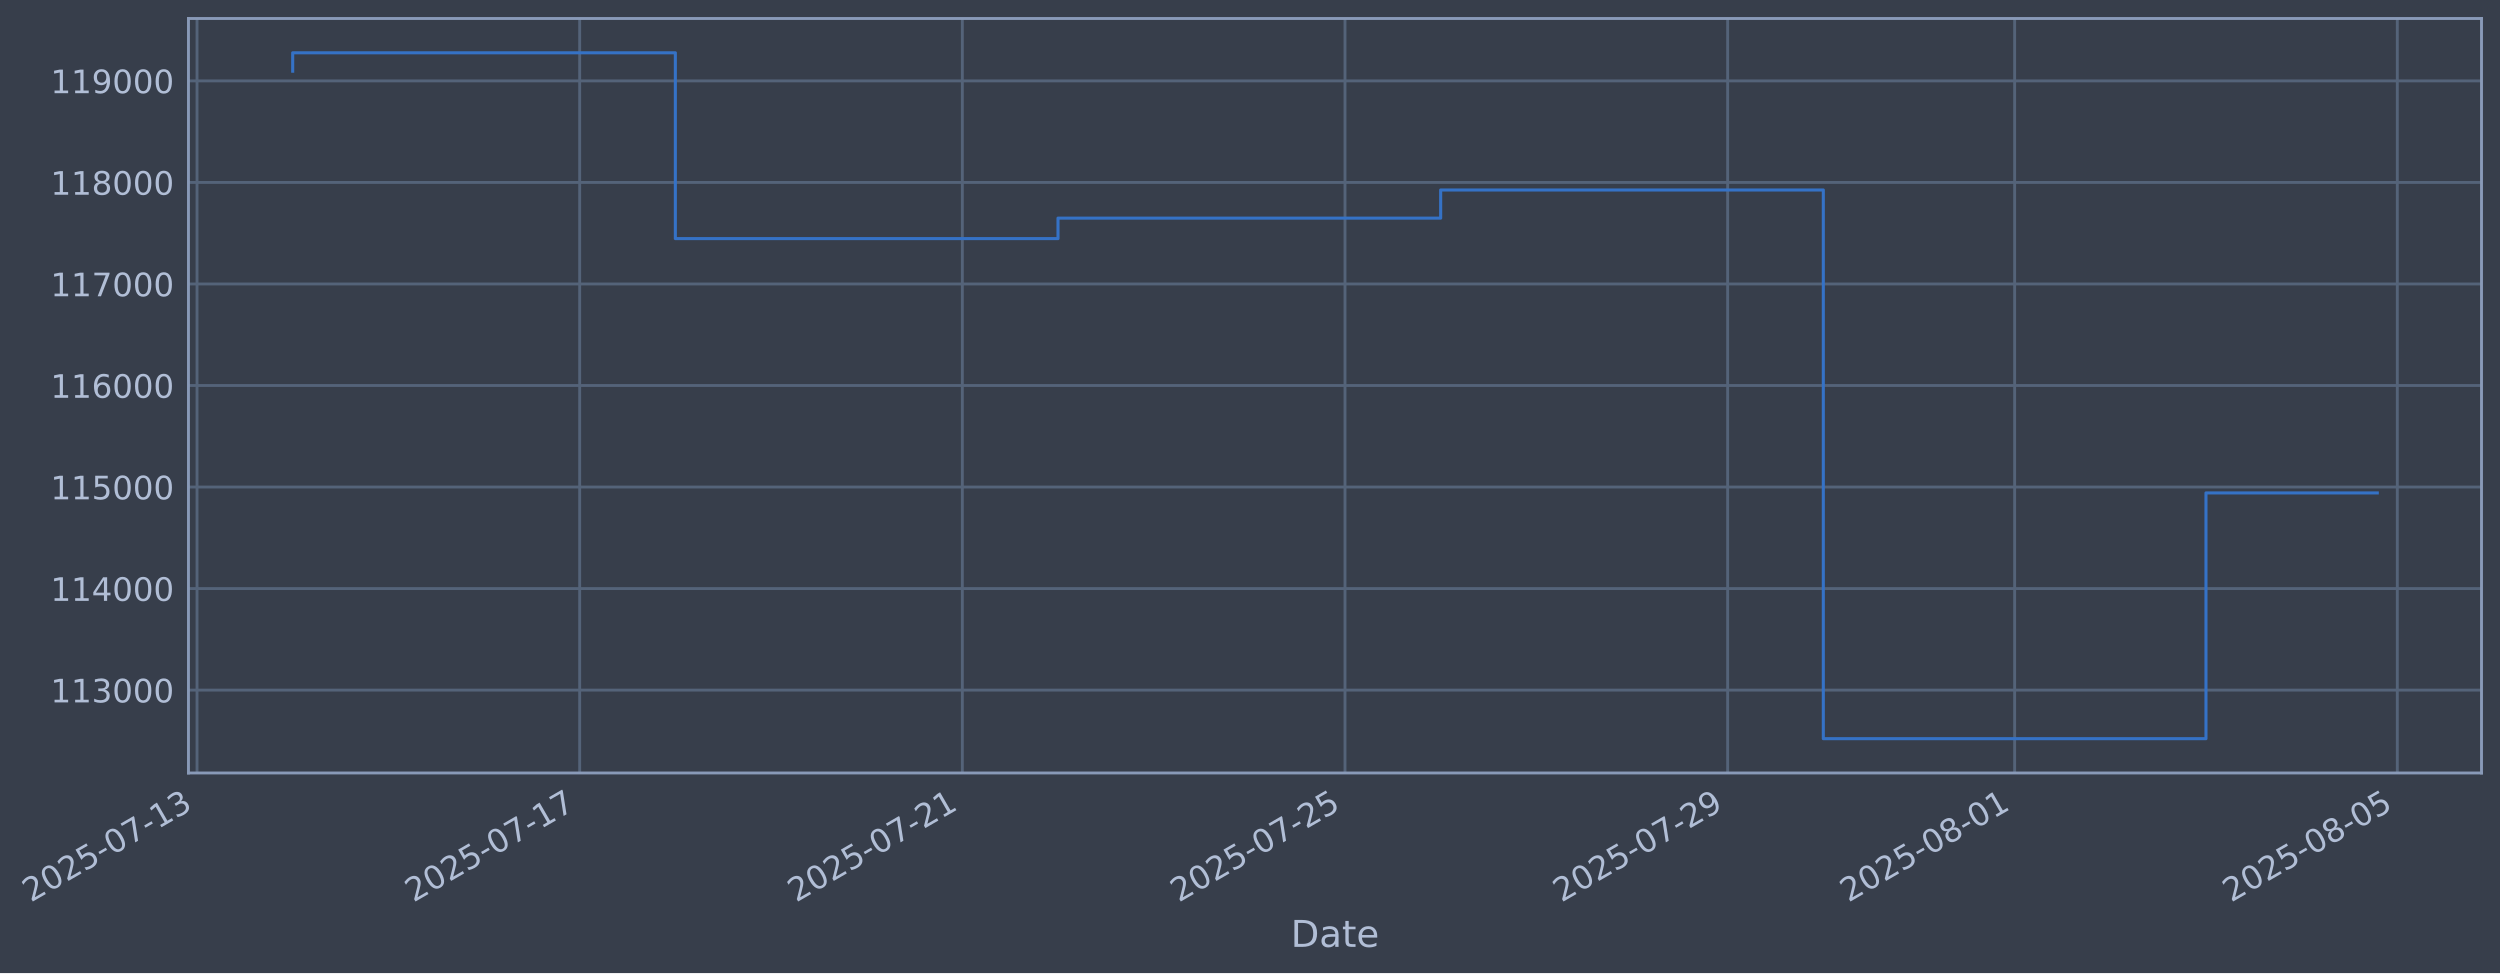
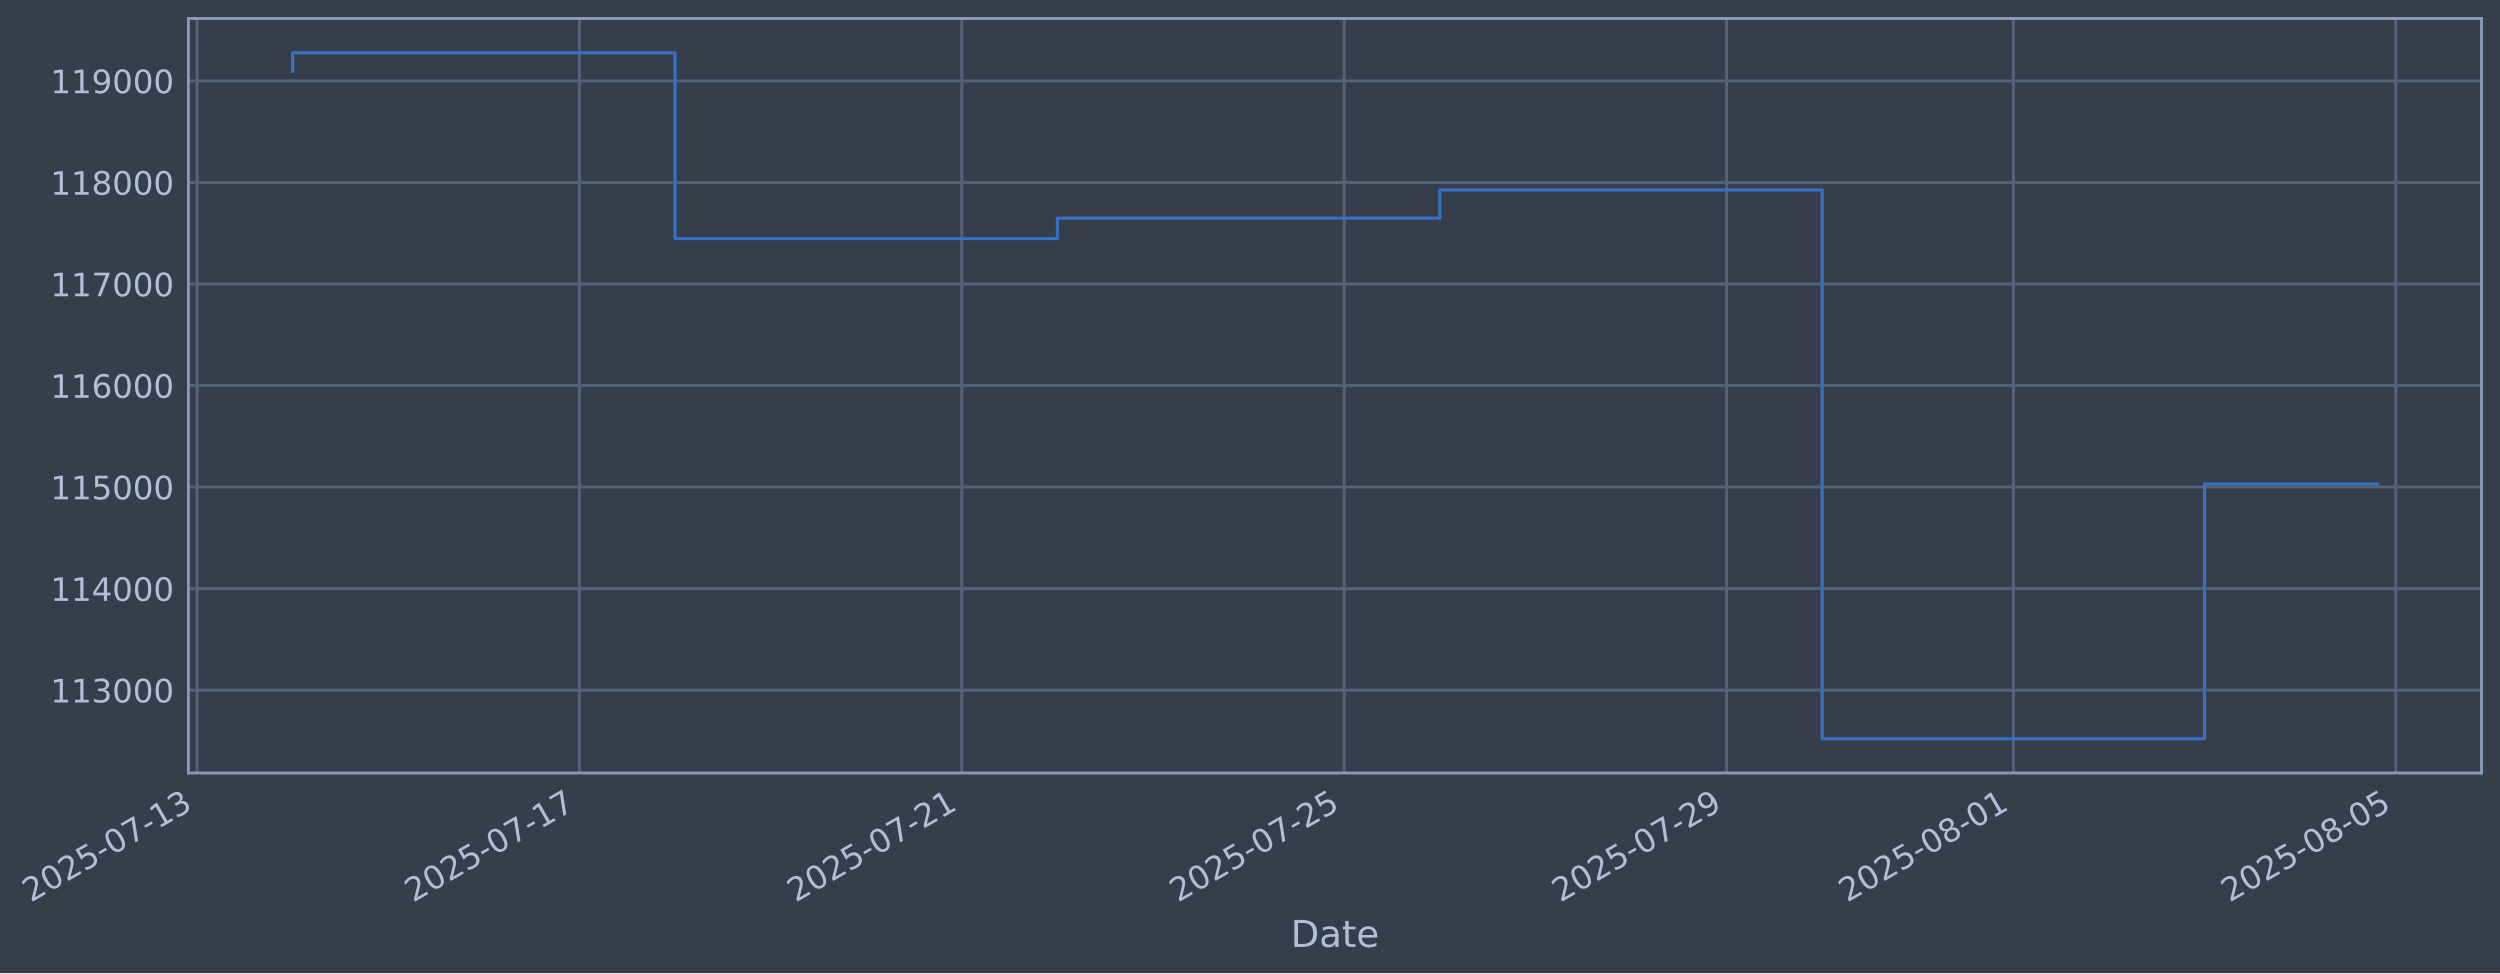
- <svg xmlns="http://www.w3.org/2000/svg" xmlns:xlink="http://www.w3.org/1999/xlink" width="973.378pt" height="378.87pt" viewBox="0 0 973.378 378.87" version="1.1">
+ <svg xmlns="http://www.w3.org/2000/svg" xmlns:xlink="http://www.w3.org/1999/xlink" width="973.351pt" height="378.87pt" viewBox="0 0 973.351 378.87" version="1.1">
  <defs>
    <style type="text/css">*{stroke-linejoin: round; stroke-linecap: butt}</style>
  </defs>
  <g id="figure_1">
    <g id="patch_1">
-       <path d="M 0 378.87  L 973.378 378.87  L 973.378 0  L 0 0  z " style="fill: #373e4b" />
+       <path d="M 0 378.87  L 973.351 378.87  L 973.351 0  L 0 0  z " style="fill: #373e4b" />
    </g>
    <g id="axes_1">
      <g id="patch_2">
-         <path d="M 73.378 300.96  L 966.178 300.96  L 966.178 7.2  L 73.378 7.2  z " style="fill: #373e4b" />
+         <path d="M 73.351 300.96  L 966.151 300.96  L 966.151 7.2  L 73.351 7.2  z " style="fill: #373e4b" />
      </g>
      <g id="matplotlib.axis_1">
        <g id="xtick_1">
          <g id="line2d_1">
-             <path d="M 76.713 300.96  L 76.713 7.2  " clip-path="url(#p8d155c152c)" style="fill: none; stroke: #546379; stroke-width: 1.12; stroke-linecap: square" />
+             <path d="M 76.713 300.96  L 76.713 7.2  " clip-path="url(#pbbd189709f)" style="fill: none; stroke: #546379; stroke-width: 1.12; stroke-linecap: square" />
          </g>
          <g id="line2d_2" />
          <g id="text_1">
            <g style="fill: #b1bed6" transform="translate(11.98702 351.4642) rotate(-30) scale(0.126 -0.126)">
              <defs>
                <path id="DejaVuSans-32" d="M 1228 531  L 3431 531  L 3431 0  L 469 0  L 469 531  Q 828 903 1448 1529  Q 2069 2156 2228 2338  Q 2531 2678 2651 2914  Q 2772 3150 2772 3378  Q 2772 3750 2511 3984  Q 2250 4219 1831 4219  Q 1534 4219 1204 4116  Q 875 4013 500 3803  L 500 4441  Q 881 4594 1212 4672  Q 1544 4750 1819 4750  Q 2544 4750 2975 4387  Q 3406 4025 3406 3419  Q 3406 3131 3298 2873  Q 3191 2616 2906 2266  Q 2828 2175 2409 1742  Q 1991 1309 1228 531  z " transform="scale(0.015625)" />
                <path id="DejaVuSans-30" d="M 2034 4250  Q 1547 4250 1301 3770  Q 1056 3291 1056 2328  Q 1056 1369 1301 889  Q 1547 409 2034 409  Q 2525 409 2770 889  Q 3016 1369 3016 2328  Q 3016 3291 2770 3770  Q 2525 4250 2034 4250  z M 2034 4750  Q 2819 4750 3233 4129  Q 3647 3509 3647 2328  Q 3647 1150 3233 529  Q 2819 -91 2034 -91  Q 1250 -91 836 529  Q 422 1150 422 2328  Q 422 3509 836 4129  Q 1250 4750 2034 4750  z " transform="scale(0.015625)" />
                <path id="DejaVuSans-35" d="M 691 4666  L 3169 4666  L 3169 4134  L 1269 4134  L 1269 2991  Q 1406 3038 1543 3061  Q 1681 3084 1819 3084  Q 2600 3084 3056 2656  Q 3513 2228 3513 1497  Q 3513 744 3044 326  Q 2575 -91 1722 -91  Q 1428 -91 1123 -41  Q 819 9 494 109  L 494 744  Q 775 591 1075 516  Q 1375 441 1709 441  Q 2250 441 2565 725  Q 2881 1009 2881 1497  Q 2881 1984 2565 2268  Q 2250 2553 1709 2553  Q 1456 2553 1204 2497  Q 953 2441 691 2322  L 691 4666  z " transform="scale(0.015625)" />
                <path id="DejaVuSans-2d" d="M 313 2009  L 1997 2009  L 1997 1497  L 313 1497  L 313 2009  z " transform="scale(0.015625)" />
                <path id="DejaVuSans-37" d="M 525 4666  L 3525 4666  L 3525 4397  L 1831 0  L 1172 0  L 2766 4134  L 525 4134  L 525 4666  z " transform="scale(0.015625)" />
                <path id="DejaVuSans-31" d="M 794 531  L 1825 531  L 1825 4091  L 703 3866  L 703 4441  L 1819 4666  L 2450 4666  L 2450 531  L 3481 531  L 3481 0  L 794 0  L 794 531  z " transform="scale(0.015625)" />
                <path id="DejaVuSans-33" d="M 2597 2516  Q 3050 2419 3304 2112  Q 3559 1806 3559 1356  Q 3559 666 3084 287  Q 2609 -91 1734 -91  Q 1441 -91 1130 -33  Q 819 25 488 141  L 488 750  Q 750 597 1062 519  Q 1375 441 1716 441  Q 2309 441 2620 675  Q 2931 909 2931 1356  Q 2931 1769 2642 2001  Q 2353 2234 1838 2234  L 1294 2234  L 1294 2753  L 1863 2753  Q 2328 2753 2575 2939  Q 2822 3125 2822 3475  Q 2822 3834 2567 4026  Q 2313 4219 1838 4219  Q 1578 4219 1281 4162  Q 984 4106 628 3988  L 628 4550  Q 988 4650 1302 4700  Q 1616 4750 1894 4750  Q 2613 4750 3031 4423  Q 3450 4097 3450 3541  Q 3450 3153 3228 2886  Q 3006 2619 2597 2516  z " transform="scale(0.015625)" />
              </defs>
              <use xlink:href="#DejaVuSans-32" />
              <use xlink:href="#DejaVuSans-30" transform="translate(63.62305 0)" />
              <use xlink:href="#DejaVuSans-32" transform="translate(127.2461 0)" />
              <use xlink:href="#DejaVuSans-35" transform="translate(190.8691 0)" />
              <use xlink:href="#DejaVuSans-2d" transform="translate(254.4922 0)" />
              <use xlink:href="#DejaVuSans-30" transform="translate(290.5762 0)" />
              <use xlink:href="#DejaVuSans-37" transform="translate(354.1992 0)" />
              <use xlink:href="#DejaVuSans-2d" transform="translate(417.8223 0)" />
              <use xlink:href="#DejaVuSans-31" transform="translate(453.9062 0)" />
              <use xlink:href="#DejaVuSans-33" transform="translate(517.5293 0)" />
            </g>
          </g>
        </g>
        <g id="xtick_2">
          <g id="line2d_3">
-             <path d="M 225.7 300.96  L 225.7 7.2  " clip-path="url(#p8d155c152c)" style="fill: none; stroke: #546379; stroke-width: 1.12; stroke-linecap: square" />
+             <path d="M 225.592 300.96  L 225.592 7.2  " clip-path="url(#pbbd189709f)" style="fill: none; stroke: #546379; stroke-width: 1.12; stroke-linecap: square" />
          </g>
          <g id="line2d_4" />
          <g id="text_2">
-             <g style="fill: #b1bed6" transform="translate(160.9743 351.4642) rotate(-30) scale(0.126 -0.126)">
+             <g style="fill: #b1bed6" transform="translate(160.8664 351.4642) rotate(-30) scale(0.126 -0.126)">
              <use xlink:href="#DejaVuSans-32" />
              <use xlink:href="#DejaVuSans-30" transform="translate(63.62305 0)" />
              <use xlink:href="#DejaVuSans-32" transform="translate(127.2461 0)" />
              <use xlink:href="#DejaVuSans-35" transform="translate(190.8691 0)" />
              <use xlink:href="#DejaVuSans-2d" transform="translate(254.4922 0)" />
              <use xlink:href="#DejaVuSans-30" transform="translate(290.5762 0)" />
              <use xlink:href="#DejaVuSans-37" transform="translate(354.1992 0)" />
              <use xlink:href="#DejaVuSans-2d" transform="translate(417.8223 0)" />
              <use xlink:href="#DejaVuSans-31" transform="translate(453.9062 0)" />
              <use xlink:href="#DejaVuSans-37" transform="translate(517.5293 0)" />
            </g>
          </g>
        </g>
        <g id="xtick_3">
          <g id="line2d_5">
-             <path d="M 374.687 300.96  L 374.687 7.2  " clip-path="url(#p8d155c152c)" style="fill: none; stroke: #546379; stroke-width: 1.12; stroke-linecap: square" />
+             <path d="M 374.471 300.96  L 374.471 7.2  " clip-path="url(#pbbd189709f)" style="fill: none; stroke: #546379; stroke-width: 1.12; stroke-linecap: square" />
          </g>
          <g id="line2d_6" />
          <g id="text_3">
-             <g style="fill: #b1bed6" transform="translate(309.9617 351.4642) rotate(-30) scale(0.126 -0.126)">
+             <g style="fill: #b1bed6" transform="translate(309.7458 351.4642) rotate(-30) scale(0.126 -0.126)">
              <use xlink:href="#DejaVuSans-32" />
              <use xlink:href="#DejaVuSans-30" transform="translate(63.62305 0)" />
              <use xlink:href="#DejaVuSans-32" transform="translate(127.2461 0)" />
              <use xlink:href="#DejaVuSans-35" transform="translate(190.8691 0)" />
              <use xlink:href="#DejaVuSans-2d" transform="translate(254.4922 0)" />
              <use xlink:href="#DejaVuSans-30" transform="translate(290.5762 0)" />
              <use xlink:href="#DejaVuSans-37" transform="translate(354.1992 0)" />
              <use xlink:href="#DejaVuSans-2d" transform="translate(417.8223 0)" />
              <use xlink:href="#DejaVuSans-32" transform="translate(453.9062 0)" />
              <use xlink:href="#DejaVuSans-31" transform="translate(517.5293 0)" />
            </g>
          </g>
        </g>
        <g id="xtick_4">
          <g id="line2d_7">
-             <path d="M 523.674 300.96  L 523.674 7.2  " clip-path="url(#p8d155c152c)" style="fill: none; stroke: #546379; stroke-width: 1.12; stroke-linecap: square" />
+             <path d="M 523.351 300.96  L 523.351 7.2  " clip-path="url(#pbbd189709f)" style="fill: none; stroke: #546379; stroke-width: 1.12; stroke-linecap: square" />
          </g>
          <g id="line2d_8" />
          <g id="text_4">
-             <g style="fill: #b1bed6" transform="translate(458.949 351.4642) rotate(-30) scale(0.126 -0.126)">
+             <g style="fill: #b1bed6" transform="translate(458.6252 351.4642) rotate(-30) scale(0.126 -0.126)">
              <use xlink:href="#DejaVuSans-32" />
              <use xlink:href="#DejaVuSans-30" transform="translate(63.62305 0)" />
              <use xlink:href="#DejaVuSans-32" transform="translate(127.2461 0)" />
              <use xlink:href="#DejaVuSans-35" transform="translate(190.8691 0)" />
              <use xlink:href="#DejaVuSans-2d" transform="translate(254.4922 0)" />
              <use xlink:href="#DejaVuSans-30" transform="translate(290.5762 0)" />
              <use xlink:href="#DejaVuSans-37" transform="translate(354.1992 0)" />
              <use xlink:href="#DejaVuSans-2d" transform="translate(417.8223 0)" />
              <use xlink:href="#DejaVuSans-32" transform="translate(453.9062 0)" />
              <use xlink:href="#DejaVuSans-35" transform="translate(517.5293 0)" />
            </g>
          </g>
        </g>
        <g id="xtick_5">
          <g id="line2d_9">
-             <path d="M 672.662 300.96  L 672.662 7.2  " clip-path="url(#p8d155c152c)" style="fill: none; stroke: #546379; stroke-width: 1.12; stroke-linecap: square" />
+             <path d="M 672.23 300.96  L 672.23 7.2  " clip-path="url(#pbbd189709f)" style="fill: none; stroke: #546379; stroke-width: 1.12; stroke-linecap: square" />
          </g>
          <g id="line2d_10" />
          <g id="text_5">
-             <g style="fill: #b1bed6" transform="translate(607.9363 351.4642) rotate(-30) scale(0.126 -0.126)">
+             <g style="fill: #b1bed6" transform="translate(607.5045 351.4642) rotate(-30) scale(0.126 -0.126)">
              <defs>
                <path id="DejaVuSans-39" d="M 703 97  L 703 672  Q 941 559 1184 500  Q 1428 441 1663 441  Q 2288 441 2617 861  Q 2947 1281 2994 2138  Q 2813 1869 2534 1725  Q 2256 1581 1919 1581  Q 1219 1581 811 2004  Q 403 2428 403 3163  Q 403 3881 828 4315  Q 1253 4750 1959 4750  Q 2769 4750 3195 4129  Q 3622 3509 3622 2328  Q 3622 1225 3098 567  Q 2575 -91 1691 -91  Q 1453 -91 1209 -44  Q 966 3 703 97  z M 1959 2075  Q 2384 2075 2632 2365  Q 2881 2656 2881 3163  Q 2881 3666 2632 3958  Q 2384 4250 1959 4250  Q 1534 4250 1286 3958  Q 1038 3666 1038 3163  Q 1038 2656 1286 2365  Q 1534 2075 1959 2075  z " transform="scale(0.015625)" />
              </defs>
              <use xlink:href="#DejaVuSans-32" />
              <use xlink:href="#DejaVuSans-30" transform="translate(63.62305 0)" />
              <use xlink:href="#DejaVuSans-32" transform="translate(127.2461 0)" />
              <use xlink:href="#DejaVuSans-35" transform="translate(190.8691 0)" />
              <use xlink:href="#DejaVuSans-2d" transform="translate(254.4922 0)" />
              <use xlink:href="#DejaVuSans-30" transform="translate(290.5762 0)" />
              <use xlink:href="#DejaVuSans-37" transform="translate(354.1992 0)" />
              <use xlink:href="#DejaVuSans-2d" transform="translate(417.8223 0)" />
              <use xlink:href="#DejaVuSans-32" transform="translate(453.9062 0)" />
              <use xlink:href="#DejaVuSans-39" transform="translate(517.5293 0)" />
            </g>
          </g>
        </g>
        <g id="xtick_6">
          <g id="line2d_11">
-             <path d="M 784.402 300.96  L 784.402 7.2  " clip-path="url(#p8d155c152c)" style="fill: none; stroke: #546379; stroke-width: 1.12; stroke-linecap: square" />
+             <path d="M 783.89 300.96  L 783.89 7.2  " clip-path="url(#pbbd189709f)" style="fill: none; stroke: #546379; stroke-width: 1.12; stroke-linecap: square" />
          </g>
          <g id="line2d_12" />
          <g id="text_6">
-             <g style="fill: #b1bed6" transform="translate(719.6768 351.4642) rotate(-30) scale(0.126 -0.126)">
+             <g style="fill: #b1bed6" transform="translate(719.1641 351.4642) rotate(-30) scale(0.126 -0.126)">
              <defs>
                <path id="DejaVuSans-38" d="M 2034 2216  Q 1584 2216 1326 1975  Q 1069 1734 1069 1313  Q 1069 891 1326 650  Q 1584 409 2034 409  Q 2484 409 2743 651  Q 3003 894 3003 1313  Q 3003 1734 2745 1975  Q 2488 2216 2034 2216  z M 1403 2484  Q 997 2584 770 2862  Q 544 3141 544 3541  Q 544 4100 942 4425  Q 1341 4750 2034 4750  Q 2731 4750 3128 4425  Q 3525 4100 3525 3541  Q 3525 3141 3298 2862  Q 3072 2584 2669 2484  Q 3125 2378 3379 2068  Q 3634 1759 3634 1313  Q 3634 634 3220 271  Q 2806 -91 2034 -91  Q 1263 -91 848 271  Q 434 634 434 1313  Q 434 1759 690 2068  Q 947 2378 1403 2484  z M 1172 3481  Q 1172 3119 1398 2916  Q 1625 2713 2034 2713  Q 2441 2713 2670 2916  Q 2900 3119 2900 3481  Q 2900 3844 2670 4047  Q 2441 4250 2034 4250  Q 1625 4250 1398 4047  Q 1172 3844 1172 3481  z " transform="scale(0.015625)" />
              </defs>
              <use xlink:href="#DejaVuSans-32" />
              <use xlink:href="#DejaVuSans-30" transform="translate(63.62305 0)" />
              <use xlink:href="#DejaVuSans-32" transform="translate(127.2461 0)" />
              <use xlink:href="#DejaVuSans-35" transform="translate(190.8691 0)" />
              <use xlink:href="#DejaVuSans-2d" transform="translate(254.4922 0)" />
              <use xlink:href="#DejaVuSans-30" transform="translate(290.5762 0)" />
              <use xlink:href="#DejaVuSans-38" transform="translate(354.1992 0)" />
              <use xlink:href="#DejaVuSans-2d" transform="translate(417.8223 0)" />
              <use xlink:href="#DejaVuSans-30" transform="translate(453.9062 0)" />
              <use xlink:href="#DejaVuSans-31" transform="translate(517.5293 0)" />
            </g>
          </g>
        </g>
        <g id="xtick_7">
          <g id="line2d_13">
-             <path d="M 933.39 300.96  L 933.39 7.2  " clip-path="url(#p8d155c152c)" style="fill: none; stroke: #546379; stroke-width: 1.12; stroke-linecap: square" />
+             <path d="M 932.769 300.96  L 932.769 7.2  " clip-path="url(#pbbd189709f)" style="fill: none; stroke: #546379; stroke-width: 1.12; stroke-linecap: square" />
          </g>
          <g id="line2d_14" />
          <g id="text_7">
-             <g style="fill: #b1bed6" transform="translate(868.6641 351.4642) rotate(-30) scale(0.126 -0.126)">
+             <g style="fill: #b1bed6" transform="translate(868.0434 351.4642) rotate(-30) scale(0.126 -0.126)">
              <use xlink:href="#DejaVuSans-32" />
              <use xlink:href="#DejaVuSans-30" transform="translate(63.62305 0)" />
              <use xlink:href="#DejaVuSans-32" transform="translate(127.2461 0)" />
              <use xlink:href="#DejaVuSans-35" transform="translate(190.8691 0)" />
              <use xlink:href="#DejaVuSans-2d" transform="translate(254.4922 0)" />
              <use xlink:href="#DejaVuSans-30" transform="translate(290.5762 0)" />
              <use xlink:href="#DejaVuSans-38" transform="translate(354.1992 0)" />
              <use xlink:href="#DejaVuSans-2d" transform="translate(417.8223 0)" />
              <use xlink:href="#DejaVuSans-30" transform="translate(453.9062 0)" />
              <use xlink:href="#DejaVuSans-35" transform="translate(517.5293 0)" />
            </g>
          </g>
        </g>
        <g id="text_8">
-           <g style="fill: #b1bed6" transform="translate(502.5684 368.6753) scale(0.144 -0.144)">
+           <g style="fill: #b1bed6" transform="translate(502.5414 368.6753) scale(0.144 -0.144)">
            <defs>
              <path id="DejaVuSans-44" d="M 1259 4147  L 1259 519  L 2022 519  Q 2988 519 3436 956  Q 3884 1394 3884 2338  Q 3884 3275 3436 3711  Q 2988 4147 2022 4147  L 1259 4147  z M 628 4666  L 1925 4666  Q 3281 4666 3915 4102  Q 4550 3538 4550 2338  Q 4550 1131 3912 565  Q 3275 0 1925 0  L 628 0  L 628 4666  z " transform="scale(0.015625)" />
              <path id="DejaVuSans-61" d="M 2194 1759  Q 1497 1759 1228 1600  Q 959 1441 959 1056  Q 959 750 1161 570  Q 1363 391 1709 391  Q 2188 391 2477 730  Q 2766 1069 2766 1631  L 2766 1759  L 2194 1759  z M 3341 1997  L 3341 0  L 2766 0  L 2766 531  Q 2569 213 2275 61  Q 1981 -91 1556 -91  Q 1019 -91 701 211  Q 384 513 384 1019  Q 384 1609 779 1909  Q 1175 2209 1959 2209  L 2766 2209  L 2766 2266  Q 2766 2663 2505 2880  Q 2244 3097 1772 3097  Q 1472 3097 1187 3025  Q 903 2953 641 2809  L 641 3341  Q 956 3463 1253 3523  Q 1550 3584 1831 3584  Q 2591 3584 2966 3190  Q 3341 2797 3341 1997  z " transform="scale(0.015625)" />
              <path id="DejaVuSans-74" d="M 1172 4494  L 1172 3500  L 2356 3500  L 2356 3053  L 1172 3053  L 1172 1153  Q 1172 725 1289 603  Q 1406 481 1766 481  L 2356 481  L 2356 0  L 1766 0  Q 1100 0 847 248  Q 594 497 594 1153  L 594 3053  L 172 3053  L 172 3500  L 594 3500  L 594 4494  L 1172 4494  z " transform="scale(0.015625)" />
              <path id="DejaVuSans-65" d="M 3597 1894  L 3597 1613  L 953 1613  Q 991 1019 1311 708  Q 1631 397 2203 397  Q 2534 397 2845 478  Q 3156 559 3463 722  L 3463 178  Q 3153 47 2828 -22  Q 2503 -91 2169 -91  Q 1331 -91 842 396  Q 353 884 353 1716  Q 353 2575 817 3079  Q 1281 3584 2069 3584  Q 2775 3584 3186 3129  Q 3597 2675 3597 1894  z M 3022 2063  Q 3016 2534 2758 2815  Q 2500 3097 2075 3097  Q 1594 3097 1305 2825  Q 1016 2553 972 2059  L 3022 2063  z " transform="scale(0.015625)" />
            </defs>
            <use xlink:href="#DejaVuSans-44" />
            <use xlink:href="#DejaVuSans-61" transform="translate(77.00195 0)" />
            <use xlink:href="#DejaVuSans-74" transform="translate(138.2812 0)" />
            <use xlink:href="#DejaVuSans-65" transform="translate(177.4902 0)" />
          </g>
        </g>
      </g>
      <g id="matplotlib.axis_2">
        <g id="ytick_1">
          <g id="line2d_15">
-             <path d="M 73.378 268.698  L 966.178 268.698  " clip-path="url(#p8d155c152c)" style="fill: none; stroke: #546379; stroke-width: 1.12; stroke-linecap: square" />
+             <path d="M 73.351 268.698  L 966.151 268.698  " clip-path="url(#pbbd189709f)" style="fill: none; stroke: #546379; stroke-width: 1.12; stroke-linecap: square" />
          </g>
          <g id="line2d_16" />
          <g id="text_9">
-             <g style="fill: #b1bed6" transform="translate(19.67704 273.4854) scale(0.126 -0.126)">
+             <g style="fill: #b1bed6" transform="translate(19.65005 273.4854) scale(0.126 -0.126)">
              <use xlink:href="#DejaVuSans-31" />
              <use xlink:href="#DejaVuSans-31" transform="translate(63.62305 0)" />
              <use xlink:href="#DejaVuSans-33" transform="translate(127.2461 0)" />
              <use xlink:href="#DejaVuSans-30" transform="translate(190.8691 0)" />
              <use xlink:href="#DejaVuSans-30" transform="translate(254.4922 0)" />
              <use xlink:href="#DejaVuSans-30" transform="translate(318.1152 0)" />
            </g>
          </g>
        </g>
        <g id="ytick_2">
          <g id="line2d_17">
-             <path d="M 73.378 229.165  L 966.178 229.165  " clip-path="url(#p8d155c152c)" style="fill: none; stroke: #546379; stroke-width: 1.12; stroke-linecap: square" />
+             <path d="M 73.351 229.165  L 966.151 229.165  " clip-path="url(#pbbd189709f)" style="fill: none; stroke: #546379; stroke-width: 1.12; stroke-linecap: square" />
          </g>
          <g id="line2d_18" />
          <g id="text_10">
-             <g style="fill: #b1bed6" transform="translate(19.67704 233.952) scale(0.126 -0.126)">
+             <g style="fill: #b1bed6" transform="translate(19.65005 233.952) scale(0.126 -0.126)">
              <defs>
                <path id="DejaVuSans-34" d="M 2419 4116  L 825 1625  L 2419 1625  L 2419 4116  z M 2253 4666  L 3047 4666  L 3047 1625  L 3713 1625  L 3713 1100  L 3047 1100  L 3047 0  L 2419 0  L 2419 1100  L 313 1100  L 313 1709  L 2253 4666  z " transform="scale(0.015625)" />
              </defs>
              <use xlink:href="#DejaVuSans-31" />
              <use xlink:href="#DejaVuSans-31" transform="translate(63.62305 0)" />
              <use xlink:href="#DejaVuSans-34" transform="translate(127.2461 0)" />
              <use xlink:href="#DejaVuSans-30" transform="translate(190.8691 0)" />
              <use xlink:href="#DejaVuSans-30" transform="translate(254.4922 0)" />
              <use xlink:href="#DejaVuSans-30" transform="translate(318.1152 0)" />
            </g>
          </g>
        </g>
        <g id="ytick_3">
          <g id="line2d_19">
-             <path d="M 73.378 189.631  L 966.178 189.631  " clip-path="url(#p8d155c152c)" style="fill: none; stroke: #546379; stroke-width: 1.12; stroke-linecap: square" />
+             <path d="M 73.351 189.631  L 966.151 189.631  " clip-path="url(#pbbd189709f)" style="fill: none; stroke: #546379; stroke-width: 1.12; stroke-linecap: square" />
          </g>
          <g id="line2d_20" />
          <g id="text_11">
-             <g style="fill: #b1bed6" transform="translate(19.67704 194.4185) scale(0.126 -0.126)">
+             <g style="fill: #b1bed6" transform="translate(19.65005 194.4185) scale(0.126 -0.126)">
              <use xlink:href="#DejaVuSans-31" />
              <use xlink:href="#DejaVuSans-31" transform="translate(63.62305 0)" />
              <use xlink:href="#DejaVuSans-35" transform="translate(127.2461 0)" />
              <use xlink:href="#DejaVuSans-30" transform="translate(190.8691 0)" />
              <use xlink:href="#DejaVuSans-30" transform="translate(254.4922 0)" />
              <use xlink:href="#DejaVuSans-30" transform="translate(318.1152 0)" />
            </g>
          </g>
        </g>
        <g id="ytick_4">
          <g id="line2d_21">
-             <path d="M 73.378 150.098  L 966.178 150.098  " clip-path="url(#p8d155c152c)" style="fill: none; stroke: #546379; stroke-width: 1.12; stroke-linecap: square" />
+             <path d="M 73.351 150.098  L 966.151 150.098  " clip-path="url(#pbbd189709f)" style="fill: none; stroke: #546379; stroke-width: 1.12; stroke-linecap: square" />
          </g>
          <g id="line2d_22" />
          <g id="text_12">
-             <g style="fill: #b1bed6" transform="translate(19.67704 154.885) scale(0.126 -0.126)">
+             <g style="fill: #b1bed6" transform="translate(19.65005 154.885) scale(0.126 -0.126)">
              <defs>
                <path id="DejaVuSans-36" d="M 2113 2584  Q 1688 2584 1439 2293  Q 1191 2003 1191 1497  Q 1191 994 1439 701  Q 1688 409 2113 409  Q 2538 409 2786 701  Q 3034 994 3034 1497  Q 3034 2003 2786 2293  Q 2538 2584 2113 2584  z M 3366 4563  L 3366 3988  Q 3128 4100 2886 4159  Q 2644 4219 2406 4219  Q 1781 4219 1451 3797  Q 1122 3375 1075 2522  Q 1259 2794 1537 2939  Q 1816 3084 2150 3084  Q 2853 3084 3261 2657  Q 3669 2231 3669 1497  Q 3669 778 3244 343  Q 2819 -91 2113 -91  Q 1303 -91 875 529  Q 447 1150 447 2328  Q 447 3434 972 4092  Q 1497 4750 2381 4750  Q 2619 4750 2861 4703  Q 3103 4656 3366 4563  z " transform="scale(0.015625)" />
              </defs>
              <use xlink:href="#DejaVuSans-31" />
              <use xlink:href="#DejaVuSans-31" transform="translate(63.62305 0)" />
              <use xlink:href="#DejaVuSans-36" transform="translate(127.2461 0)" />
              <use xlink:href="#DejaVuSans-30" transform="translate(190.8691 0)" />
              <use xlink:href="#DejaVuSans-30" transform="translate(254.4922 0)" />
              <use xlink:href="#DejaVuSans-30" transform="translate(318.1152 0)" />
            </g>
          </g>
        </g>
        <g id="ytick_5">
          <g id="line2d_23">
-             <path d="M 73.378 110.565  L 966.178 110.565  " clip-path="url(#p8d155c152c)" style="fill: none; stroke: #546379; stroke-width: 1.12; stroke-linecap: square" />
+             <path d="M 73.351 110.565  L 966.151 110.565  " clip-path="url(#pbbd189709f)" style="fill: none; stroke: #546379; stroke-width: 1.12; stroke-linecap: square" />
          </g>
          <g id="line2d_24" />
          <g id="text_13">
-             <g style="fill: #b1bed6" transform="translate(19.67704 115.3515) scale(0.126 -0.126)">
+             <g style="fill: #b1bed6" transform="translate(19.65005 115.3515) scale(0.126 -0.126)">
              <use xlink:href="#DejaVuSans-31" />
              <use xlink:href="#DejaVuSans-31" transform="translate(63.62305 0)" />
              <use xlink:href="#DejaVuSans-37" transform="translate(127.2461 0)" />
              <use xlink:href="#DejaVuSans-30" transform="translate(190.8691 0)" />
              <use xlink:href="#DejaVuSans-30" transform="translate(254.4922 0)" />
              <use xlink:href="#DejaVuSans-30" transform="translate(318.1152 0)" />
            </g>
          </g>
        </g>
        <g id="ytick_6">
          <g id="line2d_25">
-             <path d="M 73.378 71.031  L 966.178 71.031  " clip-path="url(#p8d155c152c)" style="fill: none; stroke: #546379; stroke-width: 1.12; stroke-linecap: square" />
+             <path d="M 73.351 71.031  L 966.151 71.031  " clip-path="url(#pbbd189709f)" style="fill: none; stroke: #546379; stroke-width: 1.12; stroke-linecap: square" />
          </g>
          <g id="line2d_26" />
          <g id="text_14">
-             <g style="fill: #b1bed6" transform="translate(19.67704 75.81806) scale(0.126 -0.126)">
+             <g style="fill: #b1bed6" transform="translate(19.65005 75.81806) scale(0.126 -0.126)">
              <use xlink:href="#DejaVuSans-31" />
              <use xlink:href="#DejaVuSans-31" transform="translate(63.62305 0)" />
              <use xlink:href="#DejaVuSans-38" transform="translate(127.2461 0)" />
              <use xlink:href="#DejaVuSans-30" transform="translate(190.8691 0)" />
              <use xlink:href="#DejaVuSans-30" transform="translate(254.4922 0)" />
              <use xlink:href="#DejaVuSans-30" transform="translate(318.1152 0)" />
            </g>
          </g>
        </g>
        <g id="ytick_7">
          <g id="line2d_27">
-             <path d="M 73.378 31.498  L 966.178 31.498  " clip-path="url(#p8d155c152c)" style="fill: none; stroke: #546379; stroke-width: 1.12; stroke-linecap: square" />
+             <path d="M 73.351 31.498  L 966.151 31.498  " clip-path="url(#pbbd189709f)" style="fill: none; stroke: #546379; stroke-width: 1.12; stroke-linecap: square" />
          </g>
          <g id="line2d_28" />
          <g id="text_15">
-             <g style="fill: #b1bed6" transform="translate(19.67704 36.28458) scale(0.126 -0.126)">
+             <g style="fill: #b1bed6" transform="translate(19.65005 36.28458) scale(0.126 -0.126)">
              <use xlink:href="#DejaVuSans-31" />
              <use xlink:href="#DejaVuSans-31" transform="translate(63.62305 0)" />
              <use xlink:href="#DejaVuSans-39" transform="translate(127.2461 0)" />
              <use xlink:href="#DejaVuSans-30" transform="translate(190.8691 0)" />
              <use xlink:href="#DejaVuSans-30" transform="translate(254.4922 0)" />
              <use xlink:href="#DejaVuSans-30" transform="translate(318.1152 0)" />
            </g>
          </g>
        </g>
      </g>
      <g id="line2d_29">
-         <path d="M 113.959 27.726  L 113.959 20.553  L 262.947 20.553  L 262.947 92.901  L 411.934 92.901  L 411.934 84.934  L 560.921 84.934  L 560.921 73.974  L 709.909 73.974  L 709.909 287.607  L 858.896 287.607  L 858.896 191.927  L 925.596 191.927  " clip-path="url(#p8d155c152c)" style="fill: none; stroke: #3572c6; stroke-width: 1.2; stroke-linecap: square" />
+         <path d="M 113.932 27.726  L 113.932 20.553  L 262.812 20.553  L 262.812 92.901  L 411.691 92.901  L 411.691 84.934  L 560.571 84.934  L 560.571 73.974  L 709.45 73.974  L 709.45 287.607  L 858.329 287.607  L 858.329 188.427  L 925.569 188.427  " clip-path="url(#pbbd189709f)" style="fill: none; stroke: #3572c6; stroke-width: 1.2; stroke-linecap: square" />
      </g>
      <g id="patch_3">
-         <path d="M 73.378 300.96  L 73.378 7.2  " style="fill: none; stroke: #899ab8; stroke-width: 1.12; stroke-linejoin: miter; stroke-linecap: square" />
+         <path d="M 73.351 300.96  L 73.351 7.2  " style="fill: none; stroke: #899ab8; stroke-width: 1.12; stroke-linejoin: miter; stroke-linecap: square" />
      </g>
      <g id="patch_4">
-         <path d="M 966.178 300.96  L 966.178 7.2  " style="fill: none; stroke: #899ab8; stroke-width: 1.12; stroke-linejoin: miter; stroke-linecap: square" />
+         <path d="M 966.151 300.96  L 966.151 7.2  " style="fill: none; stroke: #899ab8; stroke-width: 1.12; stroke-linejoin: miter; stroke-linecap: square" />
      </g>
      <g id="patch_5">
-         <path d="M 73.378 300.96  L 966.178 300.96  " style="fill: none; stroke: #899ab8; stroke-width: 1.12; stroke-linejoin: miter; stroke-linecap: square" />
+         <path d="M 73.351 300.96  L 966.151 300.96  " style="fill: none; stroke: #899ab8; stroke-width: 1.12; stroke-linejoin: miter; stroke-linecap: square" />
      </g>
      <g id="patch_6">
-         <path d="M 73.378 7.2  L 966.178 7.2  " style="fill: none; stroke: #899ab8; stroke-width: 1.12; stroke-linejoin: miter; stroke-linecap: square" />
+         <path d="M 73.351 7.2  L 966.151 7.2  " style="fill: none; stroke: #899ab8; stroke-width: 1.12; stroke-linejoin: miter; stroke-linecap: square" />
      </g>
    </g>
  </g>
  <defs>
-     <clipPath id="p8d155c152c">
-       <rect x="73.378" y="7.2" width="892.8" height="293.76" />
+     <clipPath id="pbbd189709f">
+       <rect x="73.351" y="7.2" width="892.8" height="293.76" />
    </clipPath>
  </defs>
</svg>
